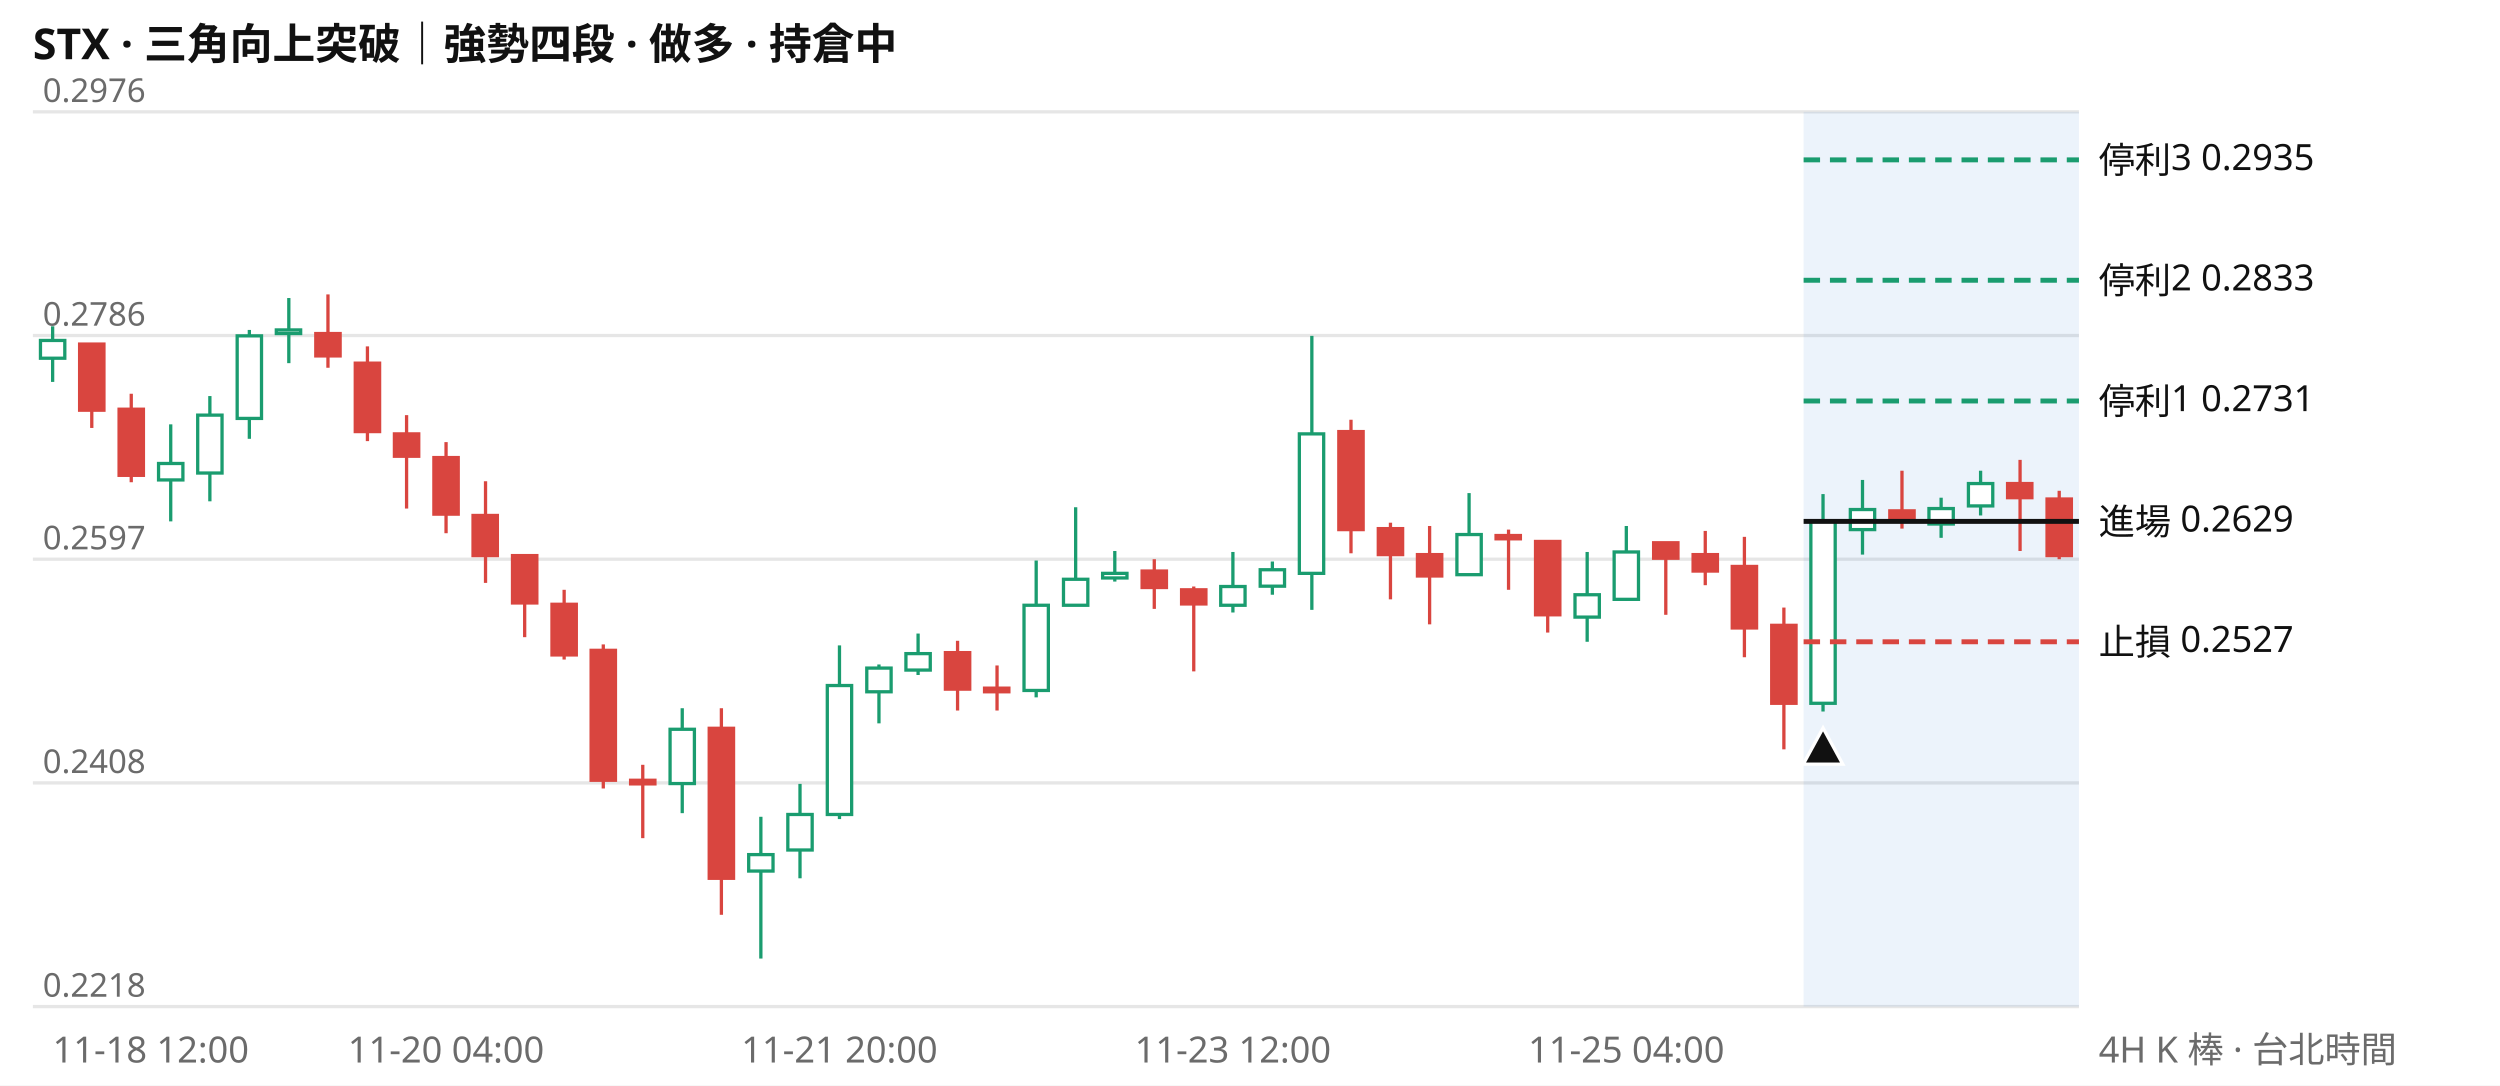
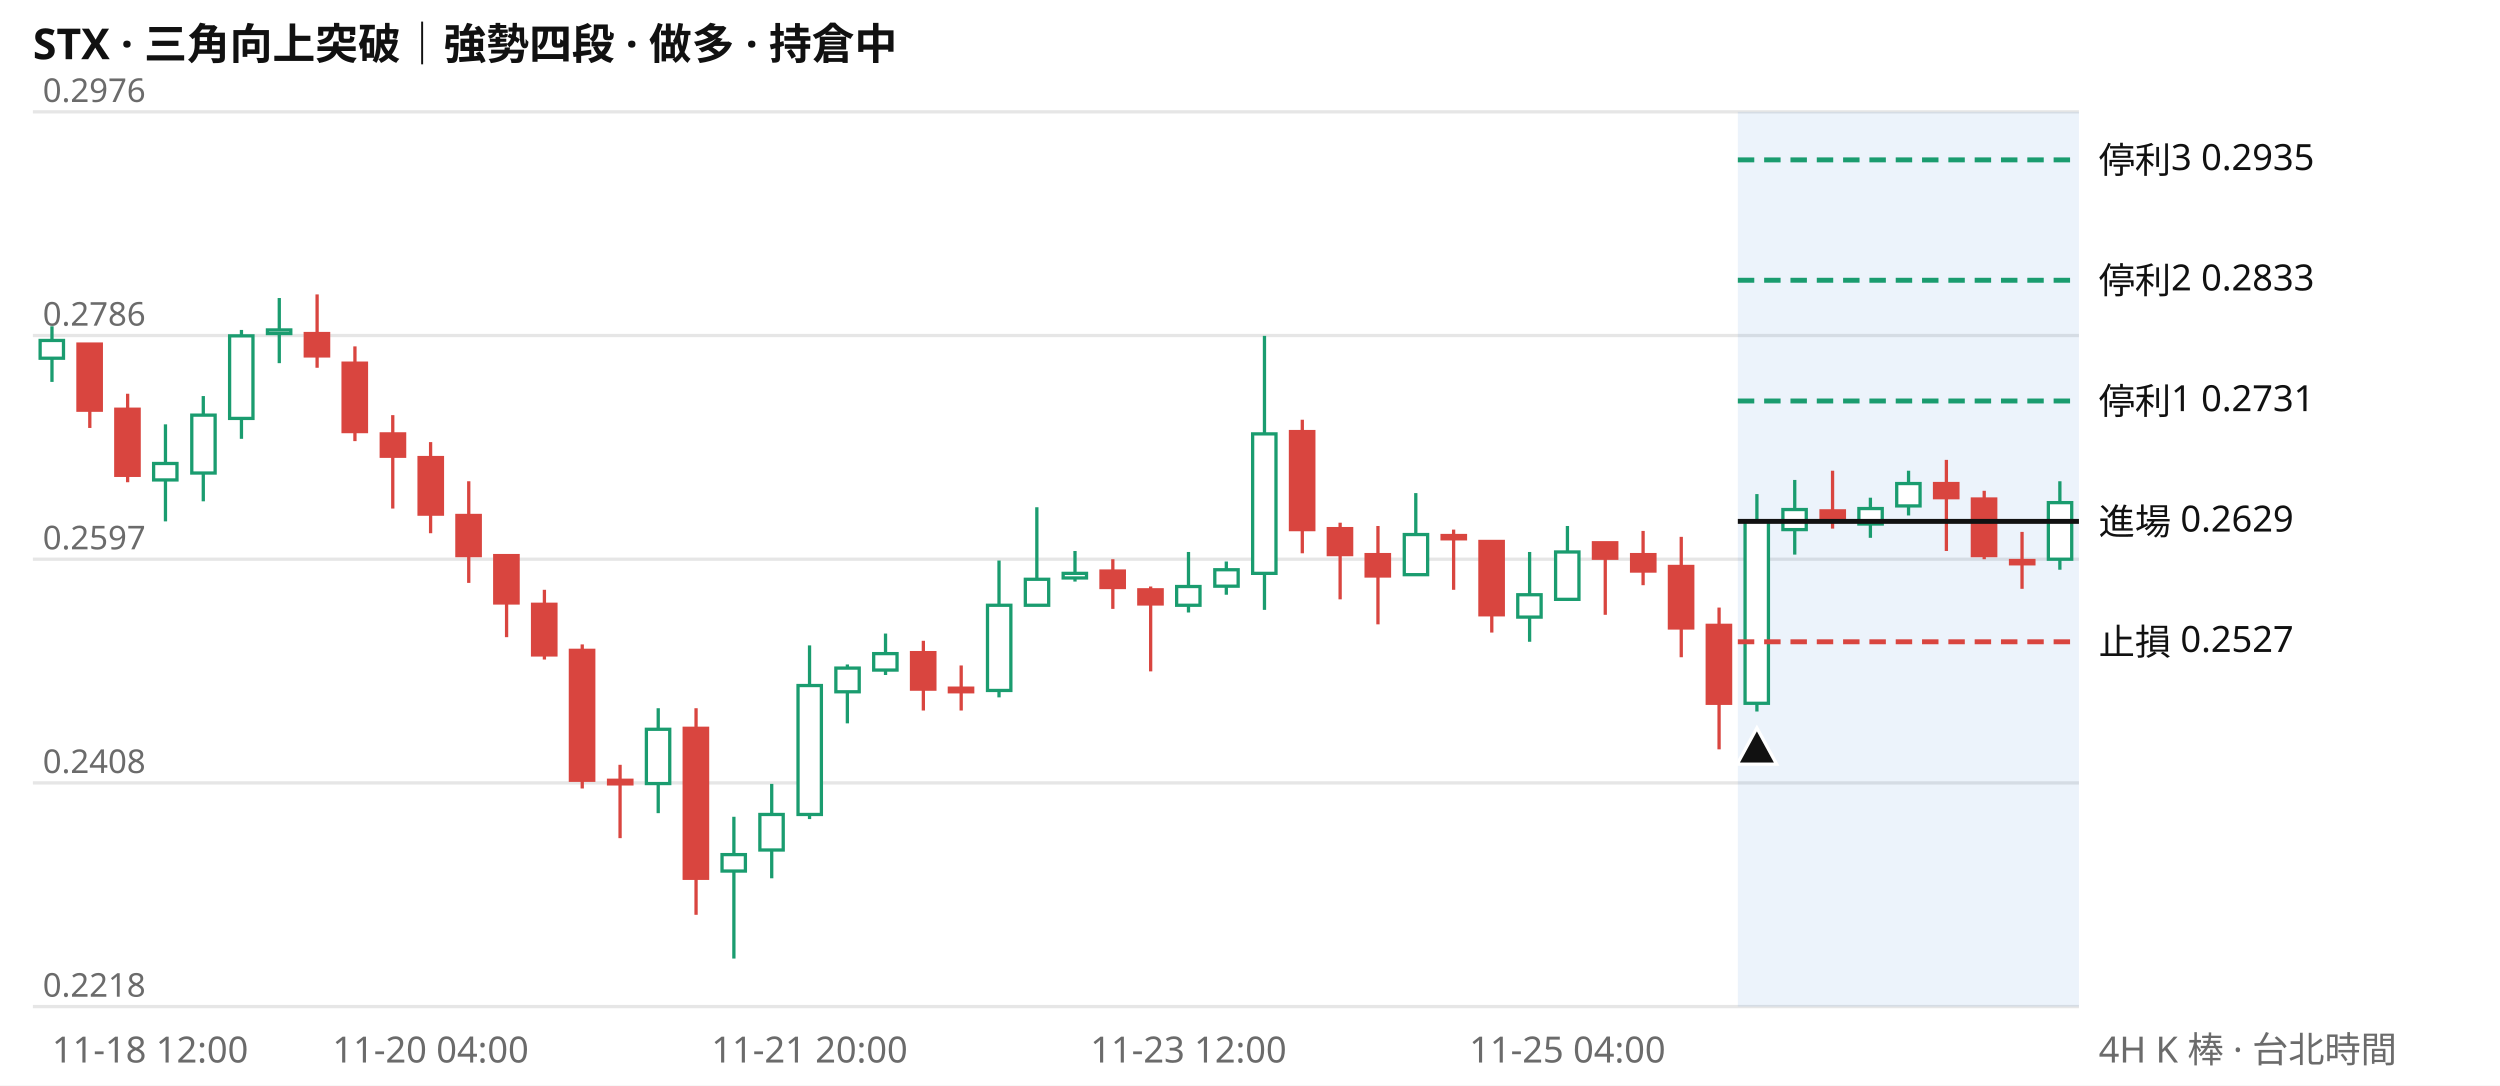
<svg xmlns="http://www.w3.org/2000/svg" viewBox="0 0 760 330" width="760" height="330" font-family="system-ui,Segoe UI,Microsoft JhengHei,sans-serif" font-size="11">
  <rect width="760" height="330" fill="#ffffff" />
  <text x="10" y="18" font-size="13" font-weight="600" fill="#111111">STX · 三角向上突破｜強勢四段 · 做多 · 持倉中</text>
  <line x1="10" x2="632" y1="306.0" y2="306.0" stroke="#e6e6e6" />
  <text x="13" y="303.0" fill="#6b6b6b" font-size="10">0.2218</text>
  <line x1="10" x2="632" y1="238.0" y2="238.0" stroke="#e6e6e6" />
  <text x="13" y="235.0" fill="#6b6b6b" font-size="10">0.2408</text>
  <line x1="10" x2="632" y1="170.0" y2="170.0" stroke="#e6e6e6" />
  <text x="13" y="167.0" fill="#6b6b6b" font-size="10">0.2597</text>
  <line x1="10" x2="632" y1="102.0" y2="102.0" stroke="#e6e6e6" />
  <text x="13" y="99.0" fill="#6b6b6b" font-size="10">0.2786</text>
  <line x1="10" x2="632" y1="34.0" y2="34.0" stroke="#e6e6e6" />
  <text x="13" y="31.0" fill="#6b6b6b" font-size="10">0.2976</text>
-   <rect x="548.3" y="34" width="83.7" height="272" fill="#2a78d6" opacity="0.09" />
-   <path d="M16.0 99.2V116.1M51.9 129.0V158.5M63.8 120.4V152.4M75.8 100.3V133.4M87.8 90.6V110.4M207.4 215.3V247.2M231.3 248.3V291.4M243.2 238.3V267.0M255.2 196.2V249.0M267.2 202.0V219.9M279.1 192.6V205.2M315.0 170.4V212.0M327.0 154.2V184.0M338.9 167.5V176.8M374.8 167.8V186.2M386.8 170.7V180.8M398.8 102.1V185.4M446.6 149.9V174.7M482.5 167.8V195.1M494.4 159.9V182.6M554.2 150.2V216.3M566.2 145.9V168.6M590.1 151.3V163.5M602.1 143.1V156.7" stroke="#1a9c6f" fill="none" />
-   <path d="M27.9 104.6V130.1M39.9 119.7V146.6M99.7 89.5V111.8M111.7 105.3V134.1M123.6 126.2V154.6M135.6 134.4V162.1M147.6 146.3V177.2M159.5 168.9V193.7M171.5 179.3V200.5M183.4 195.9V239.7M195.4 232.5V254.8M219.3 215.3V278.1M291.1 194.8V216.0M303.1 202.3V216.0M350.9 170.0V185.1M362.9 178.3V204.1M410.7 127.6V168.2M422.7 158.9V182.2M434.6 159.9V189.8M458.6 161.0V179.3M470.5 164.6V192.3M506.4 165.0V186.9M518.4 161.4V177.9M530.3 163.2V199.8M542.3 184.7V227.8M578.2 143.1V160.7M614.1 139.8V167.5M626.0 149.2V170.0" stroke="#d9453f" fill="none" />
-   <path d="M12.3 103.5h7.4v5.4h-7.4zM48.2 140.9h7.4v5.0h-7.4zM60.1 126.2h7.4v17.6h-7.4zM72.1 102.1h7.4v25.1h-7.4zM84.0 100.3h7.4v1.1h-7.4zM203.7 221.7h7.4v16.5h-7.4zM227.6 259.8h7.4v5.0h-7.4zM239.5 247.6h7.4v10.8h-7.4zM251.5 208.4h7.4v39.2h-7.4zM263.5 203.1h7.4v7.2h-7.4zM275.4 198.7h7.4v5.0h-7.4zM311.3 184.0h7.4v25.9h-7.4zM323.3 176.1h7.4v7.9h-7.4zM335.2 174.3h7.4v1.4h-7.4zM371.1 178.3h7.4v5.7h-7.4zM383.1 173.2h7.4v5.0h-7.4zM395.0 131.9h7.4v42.4h-7.4zM442.9 162.5h7.4v12.2h-7.4zM478.8 180.8h7.4v6.8h-7.4zM490.7 167.8h7.4v14.4h-7.4zM550.5 158.5h7.4v55.3h-7.4zM562.5 154.9h7.4v6.1h-7.4zM586.4 154.6h7.4v4.7h-7.4zM598.4 147.0h7.4v6.8h-7.4z" stroke="#1a9c6f" fill="#ffffff" />
-   <path d="M24.2 104.6h7.4v20.1h-7.4zM36.2 124.4h7.4v20.1h-7.4zM96.0 101.4h7.4v6.8h-7.4zM108.0 110.4h7.4v20.8h-7.4zM119.9 131.9h7.4v6.8h-7.4zM131.9 139.1h7.4v17.2h-7.4zM143.8 156.7h7.4v12.2h-7.4zM155.8 168.9h7.4v14.4h-7.4zM167.8 183.7h7.4v15.4h-7.4zM179.7 197.7h7.4v39.5h-7.4zM191.7 237.2h7.4v1.1h-7.4zM215.6 221.4h7.4v45.6h-7.4zM287.4 198.4h7.4v11.1h-7.4zM299.3 209.2h7.4v1.1h-7.4zM347.2 173.6h7.4v5.0h-7.4zM359.2 179.3h7.4v4.3h-7.4zM407.0 131.2h7.4v29.8h-7.4zM419.0 160.7h7.4v7.9h-7.4zM430.9 168.6h7.4v6.5h-7.4zM454.8 162.8h7.4v1.0h-7.4zM466.8 164.6h7.4v22.3h-7.4zM502.7 165.0h7.4v4.7h-7.4zM514.7 168.6h7.4v5.0h-7.4zM526.6 172.2h7.4v18.7h-7.4zM538.6 190.1h7.4v23.7h-7.4zM574.5 155.3h7.4v2.9h-7.4zM610.3 147.0h7.4v4.3h-7.4zM622.3 151.7h7.4v17.2h-7.4z" stroke="#d9453f" fill="#d9453f" />
-   <line x1="548.3" x2="632" y1="48.6" y2="48.6" stroke="#1a9c6f" stroke-width="1.5" stroke-dasharray="5 3" />
+   <rect x="528.3" y="34" width="103.7" height="272" fill="#2a78d6" opacity="0.09" />
+   <path d="M15.8 99.2V116.1M50.3 129.0V158.5M61.8 120.4V152.4M73.4 100.3V133.4M84.9 90.6V110.4M200.1 215.3V247.2M223.1 248.3V291.4M234.6 238.3V267.0M246.1 196.2V249.0M257.6 202.0V219.9M269.2 192.6V205.2M303.7 170.4V212.0M315.2 154.2V184.0M326.8 167.5V176.8M361.3 167.8V186.2M372.8 170.7V180.8M384.4 102.1V185.4M430.4 149.9V174.7M465.0 167.8V195.1M476.5 159.9V182.6M534.1 150.2V216.3M545.6 145.9V168.6M568.6 151.3V163.5M580.2 143.1V156.7M626.2 146.3V173.2" stroke="#1a9c6f" fill="none" />
+   <path d="M27.3 104.6V130.1M38.8 119.7V146.6M96.4 89.5V111.8M107.9 105.3V134.1M119.4 126.2V154.6M130.9 134.4V162.1M142.5 146.3V177.2M154.0 168.9V193.7M165.5 179.3V200.5M177.0 195.9V239.7M188.5 232.5V254.8M211.6 215.3V278.1M280.7 194.8V216.0M292.2 202.3V216.0M338.3 170.0V185.1M349.8 178.3V204.1M395.9 127.6V168.2M407.4 158.9V182.2M418.9 159.9V189.8M441.9 161.0V179.3M453.5 164.6V192.3M488.0 165.0V186.9M499.5 161.4V177.9M511.1 163.2V199.8M522.6 184.7V227.8M557.1 143.1V160.7M591.7 139.8V167.5M603.2 149.2V170.0M614.7 161.7V179.0" stroke="#d9453f" fill="none" />
+   <path d="M12.2 103.5h7.1v5.4h-7.1zM46.7 140.9h7.1v5.0h-7.1zM58.3 126.2h7.1v17.6h-7.1zM69.8 102.1h7.1v25.1h-7.1zM81.3 100.3h7.1v1.1h-7.1zM196.5 221.7h7.1v16.5h-7.1zM219.5 259.8h7.1v5.0h-7.1zM231.0 247.6h7.1v10.8h-7.1zM242.6 208.4h7.1v39.2h-7.1zM254.1 203.1h7.1v7.2h-7.1zM265.6 198.7h7.1v5.0h-7.1zM300.2 184.0h7.1v25.9h-7.1zM311.7 176.1h7.1v7.9h-7.1zM323.2 174.3h7.1v1.4h-7.1zM357.7 178.3h7.1v5.7h-7.1zM369.3 173.2h7.1v5.0h-7.1zM380.8 131.9h7.1v42.4h-7.1zM426.9 162.5h7.1v12.2h-7.1zM461.4 180.8h7.1v6.8h-7.1zM472.9 167.8h7.1v14.4h-7.1zM530.5 158.5h7.1v55.3h-7.1zM542.0 154.9h7.1v6.1h-7.1zM565.1 154.6h7.1v4.7h-7.1zM576.6 147.0h7.1v6.8h-7.1zM622.7 152.8h7.1v17.2h-7.1z" stroke="#1a9c6f" fill="#ffffff" />
+   <path d="M23.7 104.6h7.1v20.1h-7.1zM35.2 124.4h7.1v20.1h-7.1zM92.8 101.4h7.1v6.8h-7.1zM104.3 110.4h7.1v20.8h-7.1zM115.9 131.9h7.1v6.8h-7.1zM127.4 139.1h7.1v17.2h-7.1zM138.9 156.7h7.1v12.2h-7.1zM150.4 168.9h7.1v14.4h-7.1zM161.9 183.7h7.1v15.4h-7.1zM173.4 197.7h7.1v39.5h-7.1zM185.0 237.2h7.1v1.1h-7.1zM208.0 221.4h7.1v45.6h-7.1zM277.1 198.4h7.1v11.1h-7.1zM288.6 209.2h7.1v1.1h-7.1zM334.7 173.6h7.1v5.0h-7.1zM346.2 179.3h7.1v4.3h-7.1zM392.3 131.2h7.1v29.8h-7.1zM403.8 160.7h7.1v7.9h-7.1zM415.3 168.6h7.1v6.5h-7.1zM438.4 162.8h7.1v1.0h-7.1zM449.9 164.6h7.1v22.3h-7.1zM484.4 165.0h7.1v4.7h-7.1zM496.0 168.6h7.1v5.0h-7.1zM507.5 172.2h7.1v18.7h-7.1zM519.0 190.1h7.1v23.7h-7.1zM553.6 155.3h7.1v2.9h-7.1zM588.1 147.0h7.1v4.3h-7.1zM599.6 151.7h7.1v17.2h-7.1zM611.2 170.4h7.1v1.0h-7.1z" stroke="#d9453f" fill="#d9453f" />
+   <line x1="528.3" x2="632" y1="48.6" y2="48.6" stroke="#1a9c6f" stroke-width="1.5" stroke-dasharray="5 3" />
  <text x="638" y="52.6" fill="#111111">停利3 0.2935</text>
-   <line x1="548.3" x2="632" y1="85.2" y2="85.2" stroke="#1a9c6f" stroke-width="1.5" stroke-dasharray="5 3" />
+   <line x1="528.3" x2="632" y1="85.2" y2="85.2" stroke="#1a9c6f" stroke-width="1.5" stroke-dasharray="5 3" />
  <text x="638" y="89.2" fill="#111111">停利2 0.2833</text>
-   <line x1="548.3" x2="632" y1="121.9" y2="121.9" stroke="#1a9c6f" stroke-width="1.5" stroke-dasharray="5 3" />
+   <line x1="528.3" x2="632" y1="121.9" y2="121.9" stroke="#1a9c6f" stroke-width="1.5" stroke-dasharray="5 3" />
  <text x="638" y="125.9" fill="#111111">停利1 0.2731</text>
-   <line x1="548.3" x2="632" y1="158.5" y2="158.5" stroke="#111111" stroke-width="1.5" />
+   <line x1="528.3" x2="632" y1="158.5" y2="158.5" stroke="#111111" stroke-width="1.5" />
  <text x="638" y="162.5" fill="#111111">進場 0.2629</text>
-   <line x1="548.3" x2="632" y1="195.1" y2="195.1" stroke="#d9453f" stroke-width="1.5" stroke-dasharray="5 3" />
+   <line x1="528.3" x2="632" y1="195.1" y2="195.1" stroke="#d9453f" stroke-width="1.5" stroke-dasharray="5 3" />
  <text x="638" y="199.1" fill="#111111">止損 0.2527</text>
-   <path d="M554.2 221.3l6 11h-12z" fill="#111111" stroke="#ffffff" />
-   <text x="16.0" y="323" fill="#6b6b6b" text-anchor="start">11-18 12:00</text>
-   <text x="135.6" y="323" fill="#6b6b6b" text-anchor="middle">11-20 04:00</text>
-   <text x="255.2" y="323" fill="#6b6b6b" text-anchor="middle">11-21 20:00</text>
-   <text x="374.8" y="323" fill="#6b6b6b" text-anchor="middle">11-23 12:00</text>
-   <text x="494.4" y="323" fill="#6b6b6b" text-anchor="middle">11-25 04:00</text>
+   <path d="M534.1 221.3l6 11h-12z" fill="#111111" stroke="#ffffff" />
+   <text x="15.8" y="323" fill="#6b6b6b" text-anchor="start">11-18 12:00</text>
+   <text x="130.9" y="323" fill="#6b6b6b" text-anchor="middle">11-20 04:00</text>
+   <text x="246.1" y="323" fill="#6b6b6b" text-anchor="middle">11-21 20:00</text>
+   <text x="361.3" y="323" fill="#6b6b6b" text-anchor="middle">11-23 12:00</text>
+   <text x="476.5" y="323" fill="#6b6b6b" text-anchor="middle">11-25 04:00</text>
  <text x="638" y="323" fill="#6b6b6b">4H K 棒 · 台北時間</text>
</svg>
